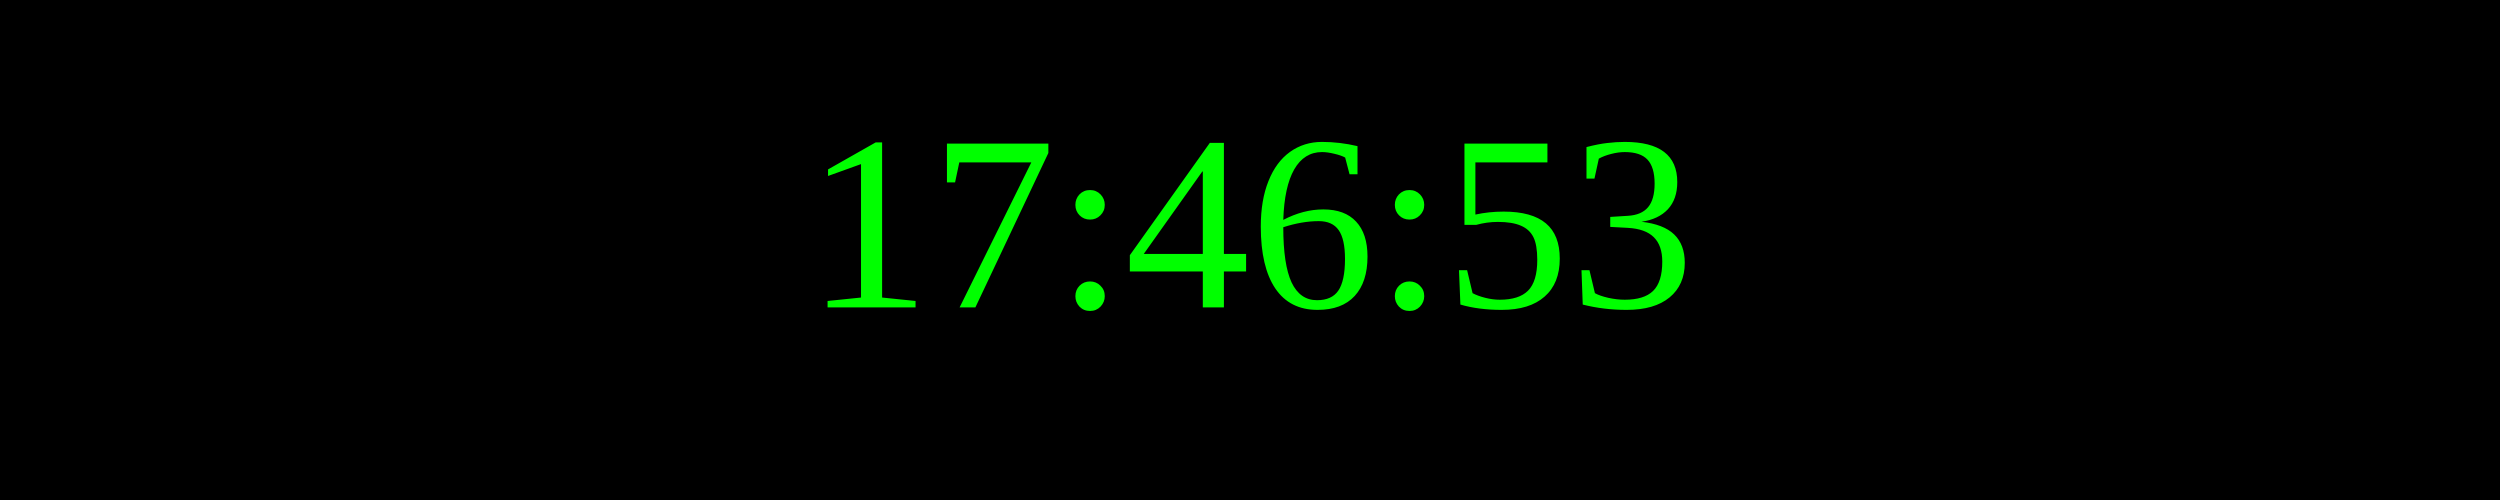
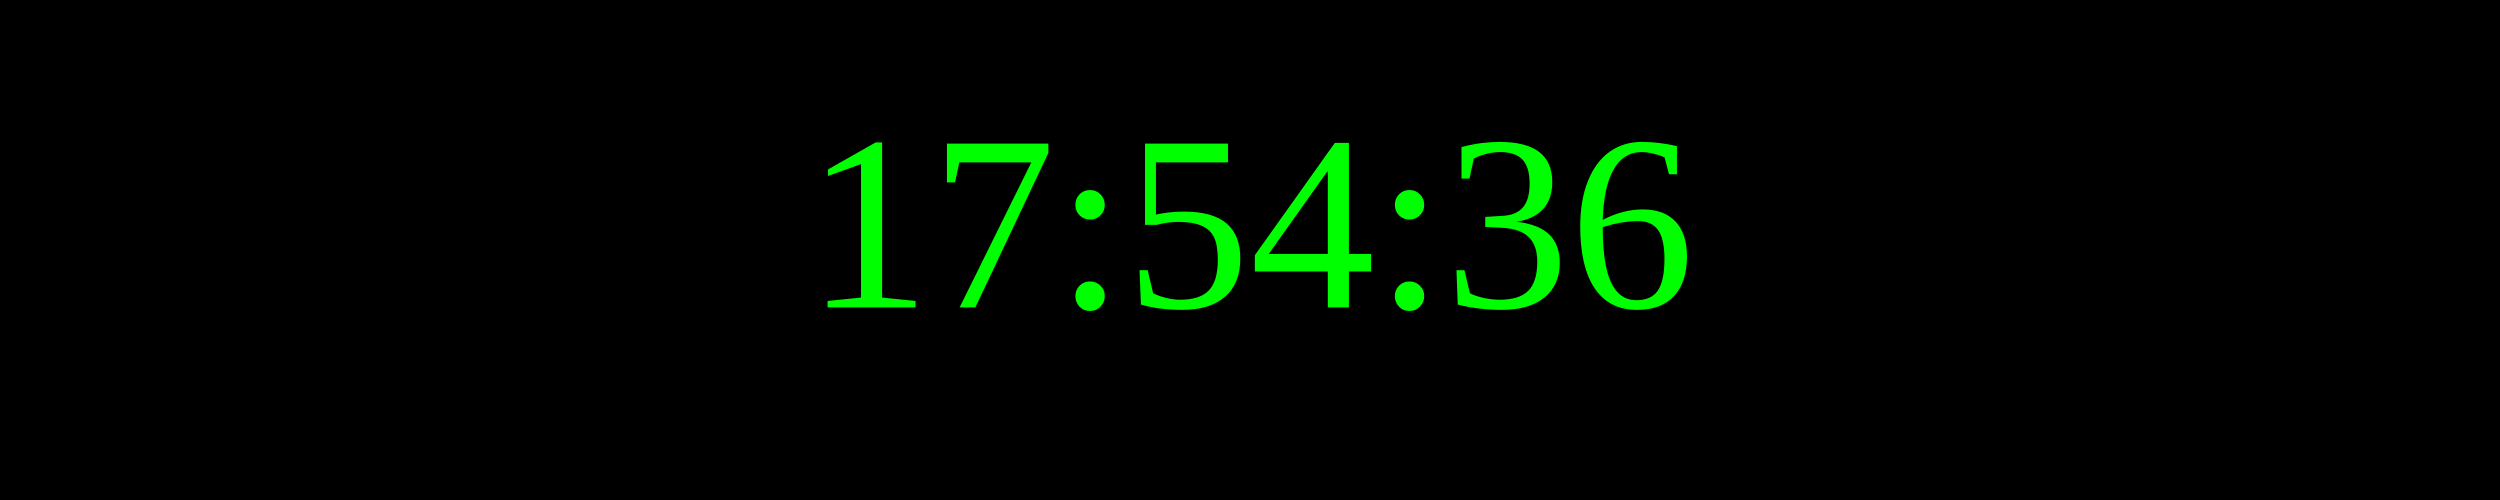
<svg xmlns="http://www.w3.org/2000/svg" width="250" height="50">
  <rect width="100%" height="100%" fill="black" />
  <text x="50%" y="50%" font-size="25" fill="lime" text-anchor="middle" dominant-baseline="middle">
- 17:46:53
+ 17:54:36
</text>
</svg>
